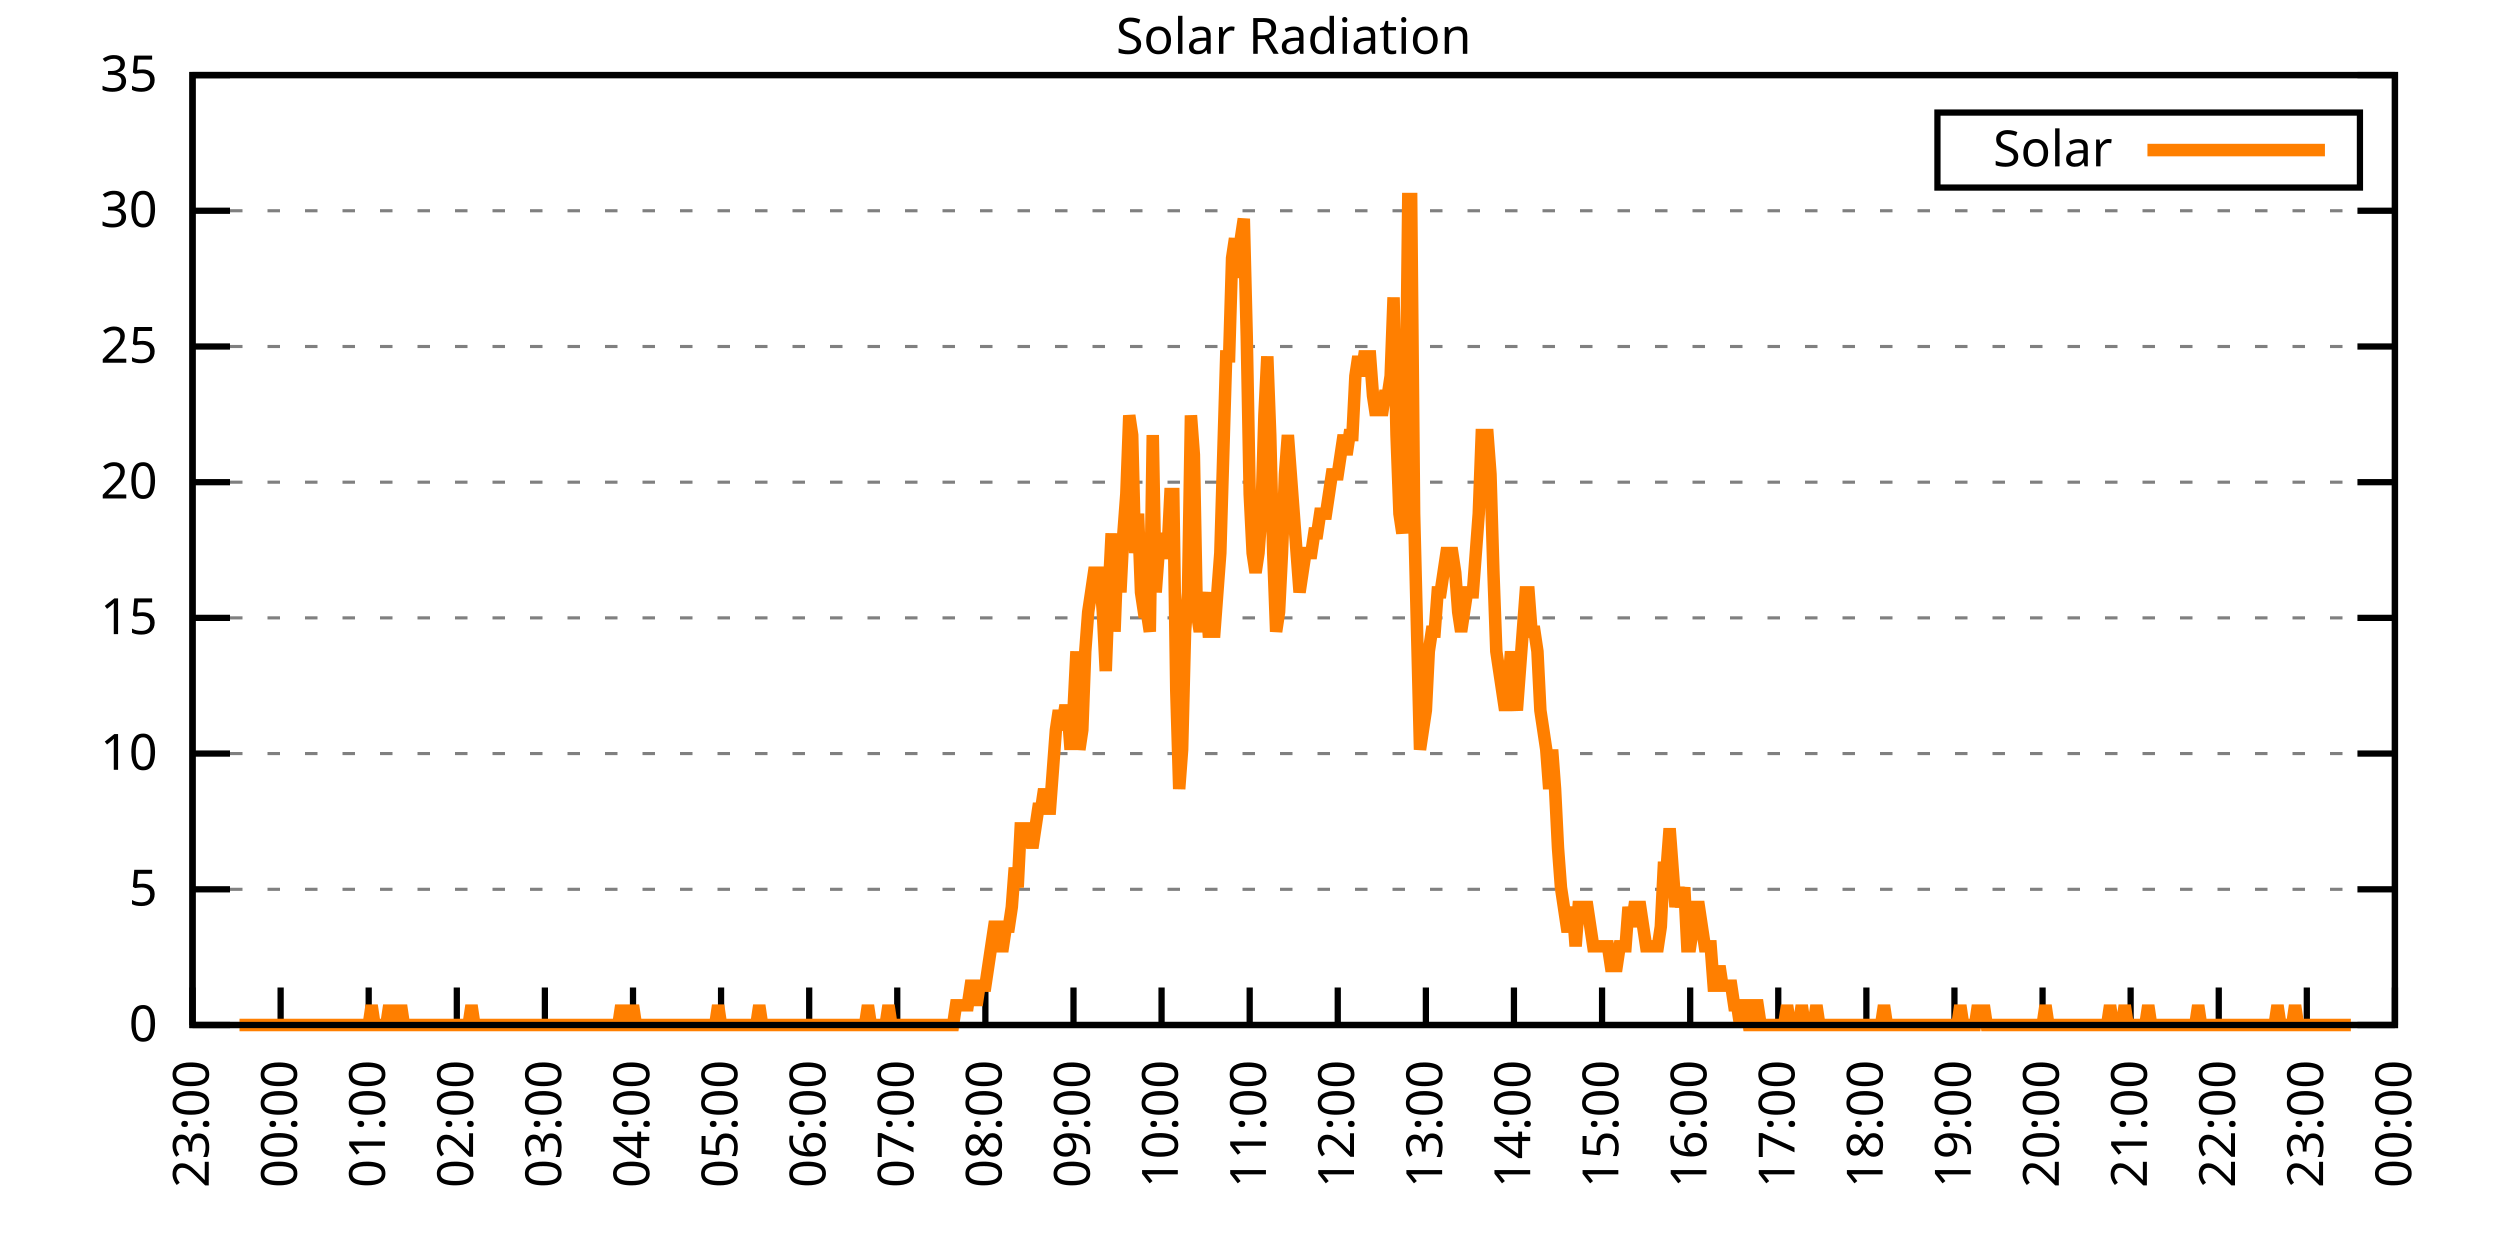
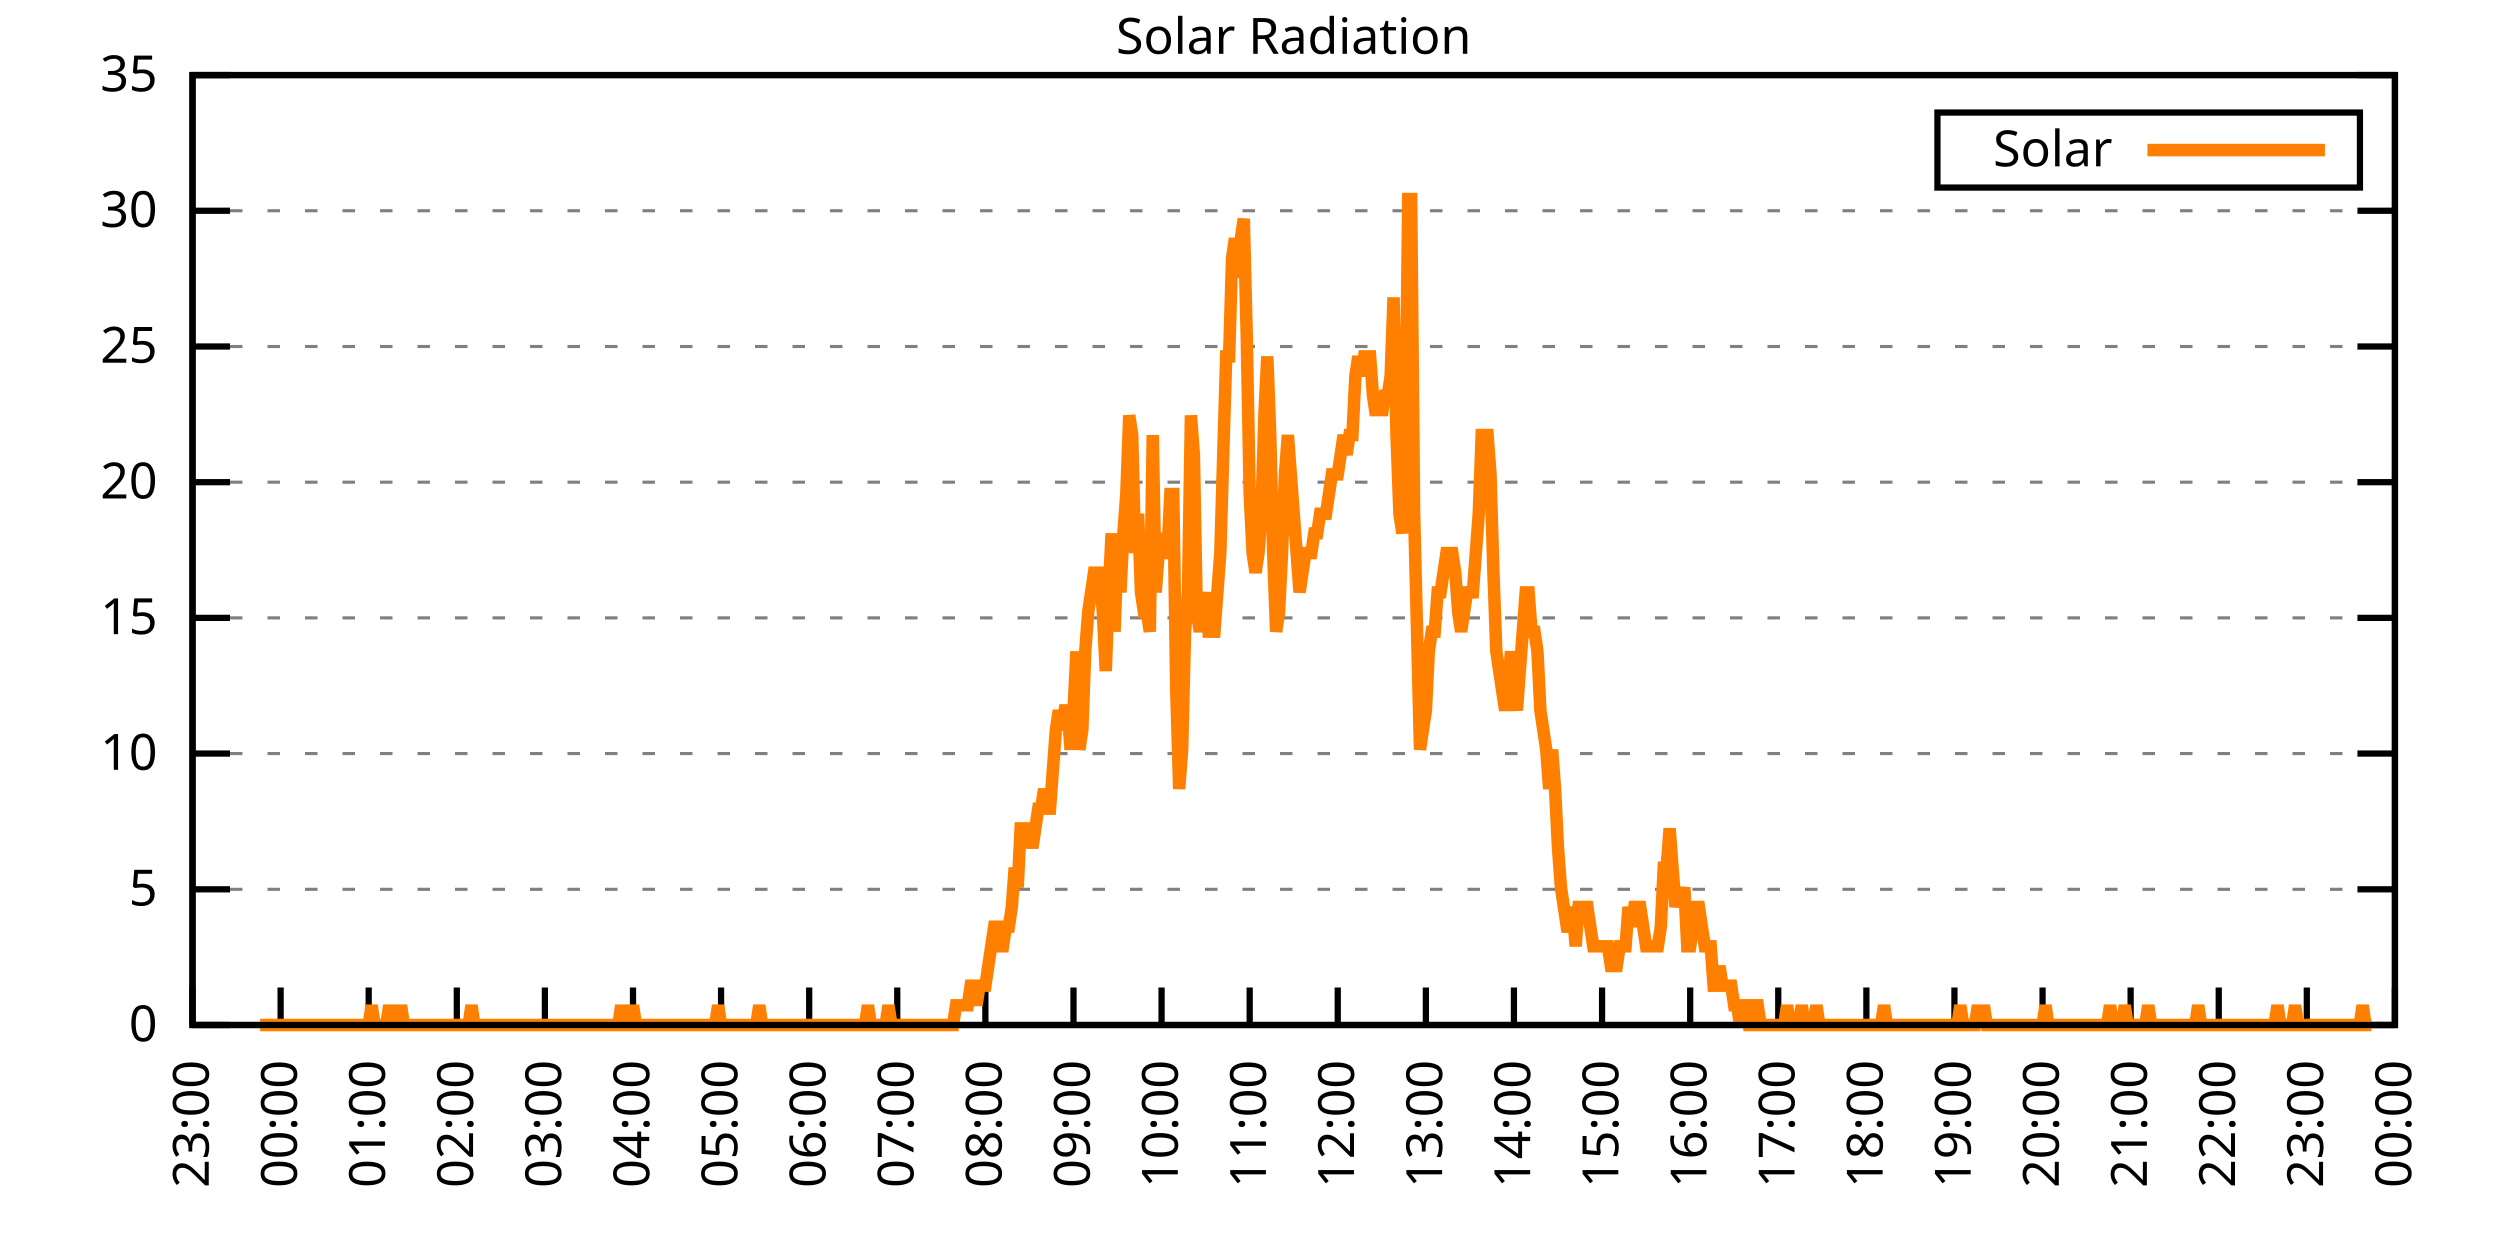
<svg xmlns="http://www.w3.org/2000/svg" xmlns:xlink="http://www.w3.org/1999/xlink" width="400" height="200" viewBox="0 0 400 200">
  <g id="gnuplot_canvas">
    <rect x="0" y="0" width="400" height="200" fill="none" />
    <defs>
      <circle id="gpDot" r="0.5" stroke-width="0.5" stroke="currentColor" />
      <path id="gpPt0" stroke-width="0.333" stroke="currentColor" d="M-1,0 h2 M0,-1 v2" />
      <path id="gpPt1" stroke-width="0.333" stroke="currentColor" d="M-1,-1 L1,1 M1,-1 L-1,1" />
      <path id="gpPt2" stroke-width="0.333" stroke="currentColor" d="M-1,0 L1,0 M0,-1 L0,1 M-1,-1 L1,1 M-1,1 L1,-1" />
      <rect id="gpPt3" stroke-width="0.333" stroke="currentColor" x="-1" y="-1" width="2" height="2" />
      <rect id="gpPt4" stroke-width="0.333" stroke="currentColor" fill="currentColor" x="-1" y="-1" width="2" height="2" />
      <circle id="gpPt5" stroke-width="0.333" stroke="currentColor" cx="0" cy="0" r="1" />
      <use xlink:href="#gpPt5" id="gpPt6" fill="currentColor" stroke="none" />
      <path id="gpPt7" stroke-width="0.333" stroke="currentColor" d="M0,-1.33 L-1.33,0.67 L1.33,0.67 z" />
      <use xlink:href="#gpPt7" id="gpPt8" fill="currentColor" stroke="none" />
      <use xlink:href="#gpPt7" id="gpPt9" stroke="currentColor" transform="rotate(180)" />
      <use xlink:href="#gpPt9" id="gpPt10" fill="currentColor" stroke="none" />
      <use xlink:href="#gpPt3" id="gpPt11" stroke="currentColor" transform="rotate(45)" />
      <use xlink:href="#gpPt11" id="gpPt12" fill="currentColor" stroke="none" />
      <path id="gpPt13" stroke-width="0.333" stroke="currentColor" d="M0,1.330 L1.265,0.411 L0.782,-1.067 L-0.782,-1.076 L-1.265,0.411 z" />
      <use xlink:href="#gpPt13" id="gpPt14" fill="currentColor" stroke="none" />
      <filter id="textbox" filterUnits="objectBoundingBox" x="0" y="0" height="1" width="1">
        <feFlood flood-color="white" flood-opacity="1" result="bgnd" />
        <feComposite in="SourceGraphic" in2="bgnd" operator="atop" />
      </filter>
      <filter id="greybox" filterUnits="objectBoundingBox" x="0" y="0" height="1" width="1">
        <feFlood flood-color="lightgrey" flood-opacity="1" result="grey" />
        <feComposite in="SourceGraphic" in2="grey" operator="atop" />
      </filter>
    </defs>
    <g fill="none" color="white" stroke="currentColor" stroke-width="1.00" stroke-linecap="butt" stroke-linejoin="miter">
</g>
    <g fill="none" color="black" stroke="currentColor" stroke-width="1.00" stroke-linecap="butt" stroke-linejoin="miter">
      <g stroke="none" shape-rendering="crispEdges">
        <polygon fill="rgb(255, 255, 255)" points="30.80,164.00 383.18,164.00 383.18,12.02 30.80,12.02 " />
      </g>
    </g>
    <g fill="none" color="black" stroke="currentColor" stroke-width="1.00" stroke-linecap="butt" stroke-linejoin="miter">
</g>
    <g fill="none" color="black" stroke="black" stroke-width="0.50" stroke-linecap="butt" stroke-linejoin="miter">
</g>
    <g fill="none" color="gray" stroke="currentColor" stroke-width="0.50" stroke-linecap="butt" stroke-linejoin="miter">
      <path stroke="gray" stroke-dasharray="2,4" class="gridline" d="M30.80,164.00 L383.19,164.00  " />
    </g>
    <g fill="none" color="gray" stroke="gray" stroke-width="1.00" stroke-linecap="butt" stroke-linejoin="miter">
</g>
    <g fill="none" color="black" stroke="currentColor" stroke-width="1.00" stroke-linecap="butt" stroke-linejoin="miter">
      <path stroke="black" d="M30.80,164.00 L36.80,164.00 M383.19,164.00 L377.19,164.00  " />
      <g transform="translate(25.20,166.60)" stroke="none" fill="black" font-family="Sans" font-size="8.00" text-anchor="end">
        <text>
          <tspan font-family="Sans"> 0</tspan>
        </text>
      </g>
    </g>
    <g fill="none" color="black" stroke="currentColor" stroke-width="1.00" stroke-linecap="butt" stroke-linejoin="miter">
</g>
    <g fill="none" color="black" stroke="black" stroke-width="0.50" stroke-linecap="butt" stroke-linejoin="miter">
</g>
    <g fill="none" color="gray" stroke="currentColor" stroke-width="0.50" stroke-linecap="butt" stroke-linejoin="miter">
      <path stroke="gray" stroke-dasharray="2,4" class="gridline" d="M30.80,142.29 L383.19,142.29  " />
    </g>
    <g fill="none" color="gray" stroke="gray" stroke-width="1.00" stroke-linecap="butt" stroke-linejoin="miter">
</g>
    <g fill="none" color="black" stroke="currentColor" stroke-width="1.00" stroke-linecap="butt" stroke-linejoin="miter">
      <path stroke="black" d="M30.80,142.29 L36.80,142.29 M383.19,142.29 L377.19,142.29  " />
      <g transform="translate(25.20,144.89)" stroke="none" fill="black" font-family="Sans" font-size="8.00" text-anchor="end">
        <text>
          <tspan font-family="Sans"> 5</tspan>
        </text>
      </g>
    </g>
    <g fill="none" color="black" stroke="currentColor" stroke-width="1.00" stroke-linecap="butt" stroke-linejoin="miter">
</g>
    <g fill="none" color="black" stroke="black" stroke-width="0.50" stroke-linecap="butt" stroke-linejoin="miter">
</g>
    <g fill="none" color="gray" stroke="currentColor" stroke-width="0.50" stroke-linecap="butt" stroke-linejoin="miter">
      <path stroke="gray" stroke-dasharray="2,4" class="gridline" d="M30.80,120.57 L383.19,120.57  " />
    </g>
    <g fill="none" color="gray" stroke="gray" stroke-width="1.00" stroke-linecap="butt" stroke-linejoin="miter">
</g>
    <g fill="none" color="black" stroke="currentColor" stroke-width="1.00" stroke-linecap="butt" stroke-linejoin="miter">
      <path stroke="black" d="M30.80,120.57 L36.80,120.57 M383.19,120.57 L377.19,120.57  " />
      <g transform="translate(25.20,123.17)" stroke="none" fill="black" font-family="Sans" font-size="8.00" text-anchor="end">
        <text>
          <tspan font-family="Sans"> 10</tspan>
        </text>
      </g>
    </g>
    <g fill="none" color="black" stroke="currentColor" stroke-width="1.00" stroke-linecap="butt" stroke-linejoin="miter">
</g>
    <g fill="none" color="black" stroke="black" stroke-width="0.50" stroke-linecap="butt" stroke-linejoin="miter">
</g>
    <g fill="none" color="gray" stroke="currentColor" stroke-width="0.50" stroke-linecap="butt" stroke-linejoin="miter">
      <path stroke="gray" stroke-dasharray="2,4" class="gridline" d="M30.80,98.86 L383.19,98.86  " />
    </g>
    <g fill="none" color="gray" stroke="gray" stroke-width="1.00" stroke-linecap="butt" stroke-linejoin="miter">
</g>
    <g fill="none" color="black" stroke="currentColor" stroke-width="1.00" stroke-linecap="butt" stroke-linejoin="miter">
      <path stroke="black" d="M30.80,98.86 L36.80,98.86 M383.19,98.86 L377.19,98.86  " />
      <g transform="translate(25.20,101.46)" stroke="none" fill="black" font-family="Sans" font-size="8.00" text-anchor="end">
        <text>
          <tspan font-family="Sans"> 15</tspan>
        </text>
      </g>
    </g>
    <g fill="none" color="black" stroke="currentColor" stroke-width="1.00" stroke-linecap="butt" stroke-linejoin="miter">
</g>
    <g fill="none" color="black" stroke="black" stroke-width="0.50" stroke-linecap="butt" stroke-linejoin="miter">
</g>
    <g fill="none" color="gray" stroke="currentColor" stroke-width="0.50" stroke-linecap="butt" stroke-linejoin="miter">
      <path stroke="gray" stroke-dasharray="2,4" class="gridline" d="M30.80,77.15 L383.19,77.15  " />
    </g>
    <g fill="none" color="gray" stroke="gray" stroke-width="1.00" stroke-linecap="butt" stroke-linejoin="miter">
</g>
    <g fill="none" color="black" stroke="currentColor" stroke-width="1.00" stroke-linecap="butt" stroke-linejoin="miter">
      <path stroke="black" d="M30.80,77.15 L36.80,77.15 M383.19,77.15 L377.19,77.15  " />
      <g transform="translate(25.20,79.75)" stroke="none" fill="black" font-family="Sans" font-size="8.00" text-anchor="end">
        <text>
          <tspan font-family="Sans"> 20</tspan>
        </text>
      </g>
    </g>
    <g fill="none" color="black" stroke="currentColor" stroke-width="1.00" stroke-linecap="butt" stroke-linejoin="miter">
</g>
    <g fill="none" color="black" stroke="black" stroke-width="0.50" stroke-linecap="butt" stroke-linejoin="miter">
</g>
    <g fill="none" color="gray" stroke="currentColor" stroke-width="0.50" stroke-linecap="butt" stroke-linejoin="miter">
      <path stroke="gray" stroke-dasharray="2,4" class="gridline" d="M30.80,55.44 L383.19,55.44  " />
    </g>
    <g fill="none" color="gray" stroke="gray" stroke-width="1.00" stroke-linecap="butt" stroke-linejoin="miter">
</g>
    <g fill="none" color="black" stroke="currentColor" stroke-width="1.00" stroke-linecap="butt" stroke-linejoin="miter">
      <path stroke="black" d="M30.80,55.44 L36.80,55.44 M383.19,55.44 L377.19,55.44  " />
      <g transform="translate(25.20,58.04)" stroke="none" fill="black" font-family="Sans" font-size="8.00" text-anchor="end">
        <text>
          <tspan font-family="Sans"> 25</tspan>
        </text>
      </g>
    </g>
    <g fill="none" color="black" stroke="currentColor" stroke-width="1.00" stroke-linecap="butt" stroke-linejoin="miter">
</g>
    <g fill="none" color="black" stroke="black" stroke-width="0.50" stroke-linecap="butt" stroke-linejoin="miter">
</g>
    <g fill="none" color="gray" stroke="currentColor" stroke-width="0.50" stroke-linecap="butt" stroke-linejoin="miter">
      <path stroke="gray" stroke-dasharray="2,4" class="gridline" d="M30.80,33.72 L383.19,33.72  " />
    </g>
    <g fill="none" color="gray" stroke="gray" stroke-width="1.00" stroke-linecap="butt" stroke-linejoin="miter">
</g>
    <g fill="none" color="black" stroke="currentColor" stroke-width="1.00" stroke-linecap="butt" stroke-linejoin="miter">
      <path stroke="black" d="M30.80,33.72 L36.80,33.72 M383.19,33.72 L377.19,33.72  " />
      <g transform="translate(25.20,36.32)" stroke="none" fill="black" font-family="Sans" font-size="8.00" text-anchor="end">
        <text>
          <tspan font-family="Sans"> 30</tspan>
        </text>
      </g>
    </g>
    <g fill="none" color="black" stroke="currentColor" stroke-width="1.00" stroke-linecap="butt" stroke-linejoin="miter">
</g>
    <g fill="none" color="black" stroke="black" stroke-width="0.50" stroke-linecap="butt" stroke-linejoin="miter">
</g>
    <g fill="none" color="gray" stroke="currentColor" stroke-width="0.50" stroke-linecap="butt" stroke-linejoin="miter">
      <path stroke="gray" stroke-dasharray="2,4" class="gridline" d="M30.80,12.01 L383.19,12.01  " />
    </g>
    <g fill="none" color="gray" stroke="gray" stroke-width="1.00" stroke-linecap="butt" stroke-linejoin="miter">
</g>
    <g fill="none" color="black" stroke="currentColor" stroke-width="1.00" stroke-linecap="butt" stroke-linejoin="miter">
      <path stroke="black" d="M30.80,12.01 L36.80,12.01 M383.19,12.01 L377.19,12.01  " />
      <g transform="translate(25.20,14.61)" stroke="none" fill="black" font-family="Sans" font-size="8.00" text-anchor="end">
        <text>
          <tspan font-family="Sans"> 35</tspan>
        </text>
      </g>
    </g>
    <g fill="none" color="black" stroke="currentColor" stroke-width="1.00" stroke-linecap="butt" stroke-linejoin="miter">
      <path stroke="black" d="M30.80,164.00 L30.80,158.00  " />
      <g transform="translate(33.40,169.60) rotate(270.00)" stroke="none" fill="black" font-family="Sans" font-size="8.00" text-anchor="end">
        <text>
          <tspan font-family="Sans">23:00</tspan>
        </text>
      </g>
    </g>
    <g fill="none" color="black" stroke="currentColor" stroke-width="1.00" stroke-linecap="butt" stroke-linejoin="miter">
      <path stroke="black" d="M44.90,164.00 L44.90,158.00  " />
      <g transform="translate(47.50,169.60) rotate(270.00)" stroke="none" fill="black" font-family="Sans" font-size="8.00" text-anchor="end">
        <text>
          <tspan font-family="Sans">00:00</tspan>
        </text>
      </g>
    </g>
    <g fill="none" color="black" stroke="currentColor" stroke-width="1.00" stroke-linecap="butt" stroke-linejoin="miter">
      <path stroke="black" d="M58.99,164.00 L58.99,158.00  " />
      <g transform="translate(61.59,169.60) rotate(270.00)" stroke="none" fill="black" font-family="Sans" font-size="8.00" text-anchor="end">
        <text>
          <tspan font-family="Sans">01:00</tspan>
        </text>
      </g>
    </g>
    <g fill="none" color="black" stroke="currentColor" stroke-width="1.00" stroke-linecap="butt" stroke-linejoin="miter">
      <path stroke="black" d="M73.09,164.00 L73.09,158.00  " />
      <g transform="translate(75.69,169.60) rotate(270.00)" stroke="none" fill="black" font-family="Sans" font-size="8.00" text-anchor="end">
        <text>
          <tspan font-family="Sans">02:00</tspan>
        </text>
      </g>
    </g>
    <g fill="none" color="black" stroke="currentColor" stroke-width="1.00" stroke-linecap="butt" stroke-linejoin="miter">
      <path stroke="black" d="M87.18,164.00 L87.18,158.00  " />
      <g transform="translate(89.78,169.60) rotate(270.00)" stroke="none" fill="black" font-family="Sans" font-size="8.00" text-anchor="end">
        <text>
          <tspan font-family="Sans">03:00</tspan>
        </text>
      </g>
    </g>
    <g fill="none" color="black" stroke="currentColor" stroke-width="1.00" stroke-linecap="butt" stroke-linejoin="miter">
      <path stroke="black" d="M101.28,164.00 L101.28,158.00  " />
      <g transform="translate(103.88,169.60) rotate(270.00)" stroke="none" fill="black" font-family="Sans" font-size="8.00" text-anchor="end">
        <text>
          <tspan font-family="Sans">04:00</tspan>
        </text>
      </g>
    </g>
    <g fill="none" color="black" stroke="currentColor" stroke-width="1.00" stroke-linecap="butt" stroke-linejoin="miter">
      <path stroke="black" d="M115.37,164.00 L115.37,158.00  " />
      <g transform="translate(117.97,169.60) rotate(270.00)" stroke="none" fill="black" font-family="Sans" font-size="8.00" text-anchor="end">
        <text>
          <tspan font-family="Sans">05:00</tspan>
        </text>
      </g>
    </g>
    <g fill="none" color="black" stroke="currentColor" stroke-width="1.00" stroke-linecap="butt" stroke-linejoin="miter">
      <path stroke="black" d="M129.47,164.00 L129.47,158.00  " />
      <g transform="translate(132.07,169.60) rotate(270.00)" stroke="none" fill="black" font-family="Sans" font-size="8.00" text-anchor="end">
        <text>
          <tspan font-family="Sans">06:00</tspan>
        </text>
      </g>
    </g>
    <g fill="none" color="black" stroke="currentColor" stroke-width="1.00" stroke-linecap="butt" stroke-linejoin="miter">
      <path stroke="black" d="M143.56,164.00 L143.56,158.00  " />
      <g transform="translate(146.16,169.60) rotate(270.00)" stroke="none" fill="black" font-family="Sans" font-size="8.00" text-anchor="end">
        <text>
          <tspan font-family="Sans">07:00</tspan>
        </text>
      </g>
    </g>
    <g fill="none" color="black" stroke="currentColor" stroke-width="1.00" stroke-linecap="butt" stroke-linejoin="miter">
      <path stroke="black" d="M157.66,164.00 L157.66,158.00  " />
      <g transform="translate(160.26,169.60) rotate(270.00)" stroke="none" fill="black" font-family="Sans" font-size="8.00" text-anchor="end">
        <text>
          <tspan font-family="Sans">08:00</tspan>
        </text>
      </g>
    </g>
    <g fill="none" color="black" stroke="currentColor" stroke-width="1.00" stroke-linecap="butt" stroke-linejoin="miter">
      <path stroke="black" d="M171.76,164.00 L171.76,158.00  " />
      <g transform="translate(174.36,169.60) rotate(270.00)" stroke="none" fill="black" font-family="Sans" font-size="8.00" text-anchor="end">
        <text>
          <tspan font-family="Sans">09:00</tspan>
        </text>
      </g>
    </g>
    <g fill="none" color="black" stroke="currentColor" stroke-width="1.00" stroke-linecap="butt" stroke-linejoin="miter">
      <path stroke="black" d="M185.85,164.00 L185.85,158.00  " />
      <g transform="translate(188.45,169.60) rotate(270.00)" stroke="none" fill="black" font-family="Sans" font-size="8.00" text-anchor="end">
        <text>
          <tspan font-family="Sans">10:00</tspan>
        </text>
      </g>
    </g>
    <g fill="none" color="black" stroke="currentColor" stroke-width="1.00" stroke-linecap="butt" stroke-linejoin="miter">
      <path stroke="black" d="M199.95,164.00 L199.95,158.00  " />
      <g transform="translate(202.55,169.60) rotate(270.00)" stroke="none" fill="black" font-family="Sans" font-size="8.00" text-anchor="end">
        <text>
          <tspan font-family="Sans">11:00</tspan>
        </text>
      </g>
    </g>
    <g fill="none" color="black" stroke="currentColor" stroke-width="1.00" stroke-linecap="butt" stroke-linejoin="miter">
      <path stroke="black" d="M214.04,164.00 L214.04,158.00  " />
      <g transform="translate(216.64,169.60) rotate(270.00)" stroke="none" fill="black" font-family="Sans" font-size="8.00" text-anchor="end">
        <text>
          <tspan font-family="Sans">12:00</tspan>
        </text>
      </g>
    </g>
    <g fill="none" color="black" stroke="currentColor" stroke-width="1.00" stroke-linecap="butt" stroke-linejoin="miter">
      <path stroke="black" d="M228.14,164.00 L228.14,158.00  " />
      <g transform="translate(230.74,169.60) rotate(270.00)" stroke="none" fill="black" font-family="Sans" font-size="8.00" text-anchor="end">
        <text>
          <tspan font-family="Sans">13:00</tspan>
        </text>
      </g>
    </g>
    <g fill="none" color="black" stroke="currentColor" stroke-width="1.00" stroke-linecap="butt" stroke-linejoin="miter">
      <path stroke="black" d="M242.23,164.00 L242.23,158.00  " />
      <g transform="translate(244.83,169.60) rotate(270.00)" stroke="none" fill="black" font-family="Sans" font-size="8.00" text-anchor="end">
        <text>
          <tspan font-family="Sans">14:00</tspan>
        </text>
      </g>
    </g>
    <g fill="none" color="black" stroke="currentColor" stroke-width="1.00" stroke-linecap="butt" stroke-linejoin="miter">
      <path stroke="black" d="M256.33,164.00 L256.33,158.00  " />
      <g transform="translate(258.93,169.60) rotate(270.00)" stroke="none" fill="black" font-family="Sans" font-size="8.00" text-anchor="end">
        <text>
          <tspan font-family="Sans">15:00</tspan>
        </text>
      </g>
    </g>
    <g fill="none" color="black" stroke="currentColor" stroke-width="1.00" stroke-linecap="butt" stroke-linejoin="miter">
      <path stroke="black" d="M270.43,164.00 L270.43,158.00  " />
      <g transform="translate(273.03,169.60) rotate(270.00)" stroke="none" fill="black" font-family="Sans" font-size="8.00" text-anchor="end">
        <text>
          <tspan font-family="Sans">16:00</tspan>
        </text>
      </g>
    </g>
    <g fill="none" color="black" stroke="currentColor" stroke-width="1.00" stroke-linecap="butt" stroke-linejoin="miter">
      <path stroke="black" d="M284.52,164.00 L284.52,158.00  " />
      <g transform="translate(287.12,169.60) rotate(270.00)" stroke="none" fill="black" font-family="Sans" font-size="8.00" text-anchor="end">
        <text>
          <tspan font-family="Sans">17:00</tspan>
        </text>
      </g>
    </g>
    <g fill="none" color="black" stroke="currentColor" stroke-width="1.00" stroke-linecap="butt" stroke-linejoin="miter">
      <path stroke="black" d="M298.62,164.00 L298.62,158.00  " />
      <g transform="translate(301.22,169.60) rotate(270.00)" stroke="none" fill="black" font-family="Sans" font-size="8.00" text-anchor="end">
        <text>
          <tspan font-family="Sans">18:00</tspan>
        </text>
      </g>
    </g>
    <g fill="none" color="black" stroke="currentColor" stroke-width="1.00" stroke-linecap="butt" stroke-linejoin="miter">
      <path stroke="black" d="M312.71,164.00 L312.71,158.00  " />
      <g transform="translate(315.31,169.60) rotate(270.00)" stroke="none" fill="black" font-family="Sans" font-size="8.00" text-anchor="end">
        <text>
          <tspan font-family="Sans">19:00</tspan>
        </text>
      </g>
    </g>
    <g fill="none" color="black" stroke="currentColor" stroke-width="1.00" stroke-linecap="butt" stroke-linejoin="miter">
      <path stroke="black" d="M326.81,164.00 L326.81,158.00  " />
      <g transform="translate(329.41,169.60) rotate(270.00)" stroke="none" fill="black" font-family="Sans" font-size="8.00" text-anchor="end">
        <text>
          <tspan font-family="Sans">20:00</tspan>
        </text>
      </g>
    </g>
    <g fill="none" color="black" stroke="currentColor" stroke-width="1.00" stroke-linecap="butt" stroke-linejoin="miter">
      <path stroke="black" d="M340.90,164.00 L340.90,158.00  " />
      <g transform="translate(343.50,169.60) rotate(270.00)" stroke="none" fill="black" font-family="Sans" font-size="8.00" text-anchor="end">
        <text>
          <tspan font-family="Sans">21:00</tspan>
        </text>
      </g>
    </g>
    <g fill="none" color="black" stroke="currentColor" stroke-width="1.00" stroke-linecap="butt" stroke-linejoin="miter">
      <path stroke="black" d="M355.00,164.00 L355.00,158.00  " />
      <g transform="translate(357.60,169.60) rotate(270.00)" stroke="none" fill="black" font-family="Sans" font-size="8.00" text-anchor="end">
        <text>
          <tspan font-family="Sans">22:00</tspan>
        </text>
      </g>
    </g>
    <g fill="none" color="black" stroke="currentColor" stroke-width="1.00" stroke-linecap="butt" stroke-linejoin="miter">
      <path stroke="black" d="M369.09,164.00 L369.09,158.00  " />
      <g transform="translate(371.69,169.60) rotate(270.00)" stroke="none" fill="black" font-family="Sans" font-size="8.00" text-anchor="end">
        <text>
          <tspan font-family="Sans">23:00</tspan>
        </text>
      </g>
    </g>
    <g fill="none" color="black" stroke="currentColor" stroke-width="1.00" stroke-linecap="butt" stroke-linejoin="miter">
      <path stroke="black" d="M383.19,164.00 L383.19,158.00  " />
      <g transform="translate(385.79,169.60) rotate(270.00)" stroke="none" fill="black" font-family="Sans" font-size="8.00" text-anchor="end">
        <text>
          <tspan font-family="Sans">00:00</tspan>
        </text>
      </g>
    </g>
    <g fill="none" color="black" stroke="currentColor" stroke-width="1.00" stroke-linecap="butt" stroke-linejoin="miter">
</g>
    <g fill="none" color="black" stroke="currentColor" stroke-width="1.00" stroke-linecap="butt" stroke-linejoin="miter">
      <path stroke="black" d="M30.80,12.01 L30.80,164.00 L383.19,164.00 L383.19,12.01 L30.80,12.01 Z  " />
    </g>
    <g fill="none" color="black" stroke="currentColor" stroke-width="1.00" stroke-linecap="butt" stroke-linejoin="miter">
</g>
    <g fill="none" color="black" stroke="currentColor" stroke-width="1.00" stroke-linecap="butt" stroke-linejoin="miter">
      <path stroke="black" d="M309.99,30.01 L309.99,18.01 L377.59,18.01 L377.59,30.01 L309.99,30.01 Z  " />
    </g>
    <g id="Solar_Radiation_plot_1">
      <g fill="none" color="white" stroke="black" stroke-width="2.00" stroke-linecap="butt" stroke-linejoin="miter">
</g>
      <g fill="none" color="black" stroke="currentColor" stroke-width="2.00" stroke-linecap="butt" stroke-linejoin="miter">
        <g transform="translate(337.99,26.61)" stroke="none" fill="black" font-family="Sans" font-size="8.00" text-anchor="end">
          <text>
            <tspan font-family="Sans">Solar</tspan>
          </text>
        </g>
      </g>
      <g fill="none" color="black" stroke="currentColor" stroke-width="2.00" stroke-linecap="butt" stroke-linejoin="miter">
-         <path stroke="rgb(255, 127,   0)" d="M343.59,24.01 L371.99,24.01 M38.32,164.00 L38.79,164.00 L39.26,164.00 L39.73,164.00 L40.20,164.00 L40.67,164.00   L41.14,164.00 L41.61,164.00 L42.08,164.00 L42.55,164.00 L43.02,164.00 L43.49,164.00 L43.96,164.00 L44.43,164.00   L44.90,164.00 L45.37,164.00 L45.84,164.00 L46.31,164.00 L46.78,164.00 L47.24,164.00 L47.71,164.00 L48.18,164.00   L48.65,164.00 L49.12,164.00 L49.59,164.00 L50.06,164.00 L50.53,164.00 L51.00,164.00 L51.47,164.00 L51.94,164.00   L52.41,164.00 L52.88,164.00 L53.35,164.00 L53.82,164.00 L54.29,164.00 L54.76,164.00 L55.23,164.00 L55.70,164.00   L56.17,164.00 L56.64,164.00 L57.11,164.00 L57.58,164.00 L58.05,164.00 L58.52,164.00 L58.99,164.00 L59.46,160.85   L59.93,164.00 L60.40,164.00 L60.87,164.00 L61.34,164.00 L61.81,164.00 L62.28,160.85 L62.75,164.00 L63.22,164.00   L63.69,164.00 L64.16,160.85 L64.63,164.00 L65.10,164.00 L65.57,164.00 L66.04,164.00 L66.51,164.00 L66.98,164.00   L67.45,164.00 L67.92,164.00 L68.39,164.00 L68.86,164.00 L69.33,164.00 L69.80,164.00 L70.27,164.00 L70.74,164.00   L71.21,164.00 L71.68,164.00 L72.15,164.00 L72.62,164.00 L73.09,164.00 L73.56,164.00 L74.03,164.00 L74.50,164.00   L74.97,164.00 L75.44,160.85 L75.91,164.00 L76.38,164.00 L76.85,164.00 L77.32,164.00 L77.79,164.00 L78.26,164.00   L78.73,164.00 L79.19,164.00 L79.66,164.00 L80.13,164.00 L80.60,164.00 L81.07,164.00 L81.54,164.00 L82.01,164.00   L82.48,164.00 L82.95,164.00 L83.42,164.00 L83.89,164.00 L84.36,164.00 L84.83,164.00 L85.30,164.00 L85.77,164.00   L86.24,164.00 L86.71,164.00 L87.18,164.00 L87.65,164.00 L88.12,164.00 L88.59,164.00 L89.06,164.00 L89.53,164.00   L90.00,164.00 L90.47,164.00 L90.94,164.00 L91.41,164.00 L91.88,164.00 L92.35,164.00 L92.82,164.00 L93.29,164.00   L93.76,164.00 L94.23,164.00 L94.70,164.00 L95.17,164.00 L95.64,164.00 L96.11,164.00 L96.58,164.00 L97.05,164.00   L97.52,164.00 L97.99,164.00 L98.46,164.00 L98.93,164.00 L99.40,160.85 L99.87,164.00 L100.34,164.00 L100.81,164.00   L101.28,160.85 L101.75,164.00 L102.22,164.00 L102.69,164.00 L103.16,164.00 L103.63,164.00 L104.10,164.00 L104.57,164.00   L105.04,164.00 L105.51,164.00 L105.98,164.00 L106.45,164.00 L106.92,164.00 L107.39,164.00 L107.86,164.00 L108.33,164.00   L108.80,164.00 L109.27,164.00 L109.74,164.00 L110.21,164.00 L110.68,164.00 L111.14,164.00 L111.61,164.00 L112.08,164.00   L112.55,164.00 L113.02,164.00 L113.49,164.00 L113.96,164.00 L114.43,164.00 L114.90,160.85 L115.37,164.00 L115.84,164.00   L116.31,164.00 L116.78,164.00 L117.25,164.00 L117.72,164.00 L118.19,164.00 L118.66,164.00 L119.13,164.00 L119.60,164.00   L120.07,164.00 L120.54,164.00 L121.01,164.00 L121.48,160.85 L121.95,164.00 L122.42,164.00 L122.89,164.00 L123.36,164.00   L123.83,164.00 L124.30,164.00 L124.77,164.00 L125.24,164.00 L125.71,164.00 L126.18,164.00 L126.65,164.00 L127.12,164.00   L127.59,164.00 L128.06,164.00 L128.53,164.00 L129.00,164.00 L129.47,164.00 L129.94,164.00 L130.41,164.00 L130.88,164.00   L131.35,164.00 L131.82,164.00 L132.29,164.00 L132.76,164.00 L133.23,164.00 L133.70,164.00 L134.17,164.00 L134.64,164.00   L135.11,164.00 L135.58,164.00 L136.05,164.00 L136.52,164.00 L136.99,164.00 L137.46,164.00 L137.93,164.00 L138.40,164.00   L138.87,160.85 L139.34,164.00 L139.81,164.00 L140.28,164.00 L140.75,164.00 L141.22,164.00 L141.69,164.00 L142.16,160.85   L142.63,164.00 L143.09,164.00 L143.56,164.00 L144.03,164.00 L144.50,164.00 L144.97,164.00 L145.44,164.00 L145.91,164.00   L146.38,164.00 L146.85,164.00 L147.32,164.00 L147.79,164.00 L148.26,164.00 L148.73,164.00 L149.20,164.00 L149.67,164.00   L150.14,164.00 L150.61,164.00 L151.08,164.00 L151.55,164.00 L152.02,164.00 L152.49,164.00 L152.96,160.85 L153.43,160.85   L153.90,160.85 L154.37,160.85 L154.84,160.85 L155.31,157.71 L155.78,157.71 L156.25,160.85 L156.72,157.71 L157.19,157.71   L157.66,157.71 L158.13,154.56 L158.60,151.41 L159.07,148.27 L159.54,148.27 L160.01,151.41 L160.48,151.41 L160.95,148.27   L161.42,148.27 L161.89,145.12 L162.36,138.83 L162.83,141.98 L163.30,132.54 L163.77,132.54 L164.24,132.54 L164.71,132.54   L165.18,135.68 L165.65,132.54 L166.12,129.39 L166.59,129.39 L167.06,126.24 L167.53,129.39 L168.00,129.39 L168.47,123.10   L168.94,116.80 L169.41,113.66 L169.88,116.80 L170.35,113.66 L170.82,113.66 L171.29,119.95 L171.76,113.66 L172.23,104.22   L172.70,119.95 L173.17,116.80 L173.64,104.22 L174.11,97.93 L174.58,94.78 L175.04,91.63 L175.51,91.63 L175.98,91.63   L176.45,97.93 L176.92,107.37 L177.39,94.78 L177.86,85.34 L178.33,101.07 L178.80,88.49 L179.27,94.78 L179.74,85.34   L180.21,79.05 L180.68,66.46 L181.15,69.61 L181.62,88.49 L182.09,82.19 L182.56,94.78 L183.03,97.93 L183.50,97.93   L183.97,101.07 L184.44,69.61 L184.91,94.78 L185.38,88.49 L185.85,85.34 L186.32,88.49 L186.79,88.49 L187.26,79.05   L187.73,79.05 L188.20,110.51 L188.67,126.24 L189.14,119.95 L189.61,101.07 L190.08,94.78 L190.55,66.46 L191.02,72.76   L191.49,97.93 L191.96,101.07 L192.43,97.93 L192.90,94.78 L193.37,101.07 L193.84,101.07 L194.31,101.07 L194.78,94.78   L195.25,88.49 L195.72,72.76 L196.19,57.02 L196.66,57.02 L197.13,41.29 L197.60,38.15 L198.07,44.44 L198.54,38.15   L199.01,35.00 L199.48,53.88 L199.95,79.05 L200.42,88.49 L200.89,91.63 L201.36,88.49 L201.83,82.19 L202.30,66.46   L202.77,57.02 L203.24,69.61 L203.71,88.49 L204.18,101.07 L204.65,97.93 L205.12,88.49 L205.59,75.90 L206.06,69.61   L206.53,75.90 L207.00,82.19 L207.46,88.49 L207.93,94.78 L208.40,91.63 L208.87,88.49 L209.34,88.49 L209.81,88.49   L210.28,85.34 L210.75,85.34 L211.22,82.19 L211.69,82.19 L212.16,82.19 L212.63,79.05 L213.10,75.90 L213.57,75.90   L214.04,75.90 L214.51,72.76 L214.98,69.61 L215.45,72.76 L215.92,69.61 L216.39,69.61 L216.86,60.17 L217.33,57.02   L217.80,60.17 L218.27,57.02 L218.74,57.02 L219.21,57.02 L219.68,63.32 L220.15,66.46 L220.62,63.32 L221.09,66.46   L221.56,63.32 L222.03,63.32 L222.50,60.17 L222.97,47.58 L223.44,69.61 L223.91,82.19 L224.38,85.34 L224.85,72.76   L225.32,31.85 L225.79,31.85 L226.26,82.19 L226.73,101.07 L227.20,119.95 L227.67,116.80 L228.14,113.66 L228.61,104.22   L229.08,101.07 L229.55,101.07 L230.02,94.78 L230.49,94.78 L230.96,91.63 L231.43,88.49 L231.90,88.49 L232.37,88.49   L232.84,91.63 L233.31,97.93 L233.78,101.07 L234.25,97.93 L234.72,94.78 L235.19,94.78 L235.66,94.78 L236.13,88.49   L236.60,82.19 L237.07,69.61 L237.54,69.61 L238.01,69.61 L238.48,75.90 L238.95,91.63 L239.41,104.22 L239.88,107.37   L240.35,110.51 L240.82,113.66 L241.29,110.51 L241.76,104.22 L242.23,110.51 L242.70,113.66 L243.17,107.37 L243.64,101.07   L244.11,94.78 L244.58,94.78 L245.05,101.07 L245.52,101.07 L245.99,104.22 L246.46,113.66 L246.93,116.80 L247.40,119.95   L247.87,126.24 L248.34,119.95 L248.81,126.24 L249.28,135.68 L249.75,141.98 L250.22,145.12 L250.69,148.27 L251.16,148.27   L251.63,145.12 L252.10,151.41 L252.57,145.12 L253.04,145.12 L253.51,145.12 L253.98,145.12 L254.45,148.27 L254.92,151.41   L255.39,151.41 L255.86,151.41 L256.33,151.41 L256.80,151.41 L257.27,151.41 L257.74,154.56 L258.21,154.56 L258.68,154.56   L259.15,151.41 L259.62,151.41 L260.09,151.41 L260.56,145.12 L261.03,148.27 L261.50,145.12 L261.97,145.12 L262.44,145.12   L262.91,148.27 L263.38,151.41 L263.85,151.41 L264.32,151.41 L264.79,151.41 L265.26,151.41 L265.73,148.27 L266.20,138.83   L266.67,138.83 L267.14,132.54 L267.61,138.83 L268.08,145.12 L268.55,141.98 L269.02,145.12 L269.49,141.98 L269.96,151.41   L270.43,151.41 L270.90,148.27 L271.36,145.12 L271.83,145.12 L272.30,148.27 L272.77,151.41 L273.24,151.41 L273.71,151.41   L274.18,157.71 L274.65,157.71 L275.12,154.56 L275.59,157.71 L276.06,157.71 L276.53,157.71 L277.00,157.71 L277.47,160.85   L277.94,160.85 L278.41,164.00 L278.88,160.85 L279.35,160.85 L279.82,164.00 L280.29,164.00 L280.76,160.85 L281.23,160.85   L281.70,164.00 L282.17,164.00 L282.64,164.00 L283.11,164.00 L283.58,164.00 L284.05,164.00 L284.52,164.00 L284.99,164.00   L285.46,164.00 L285.93,160.85 L286.40,164.00 L286.87,164.00 L287.34,164.00 L287.81,164.00 L288.28,160.85 L288.75,164.00   L289.22,164.00 L289.69,164.00 L290.16,164.00 L290.63,160.85 L291.10,164.00 L291.57,164.00 L292.04,164.00 L292.51,164.00   L292.98,164.00 L293.45,164.00 L293.92,164.00 L294.39,164.00 L294.86,164.00 L295.33,164.00 L295.80,164.00 L296.27,164.00   L296.74,164.00 L297.21,164.00 L297.68,164.00 L298.15,164.00 L298.62,164.00 L299.09,164.00 L299.56,164.00 L300.03,164.00   L300.50,164.00 L300.97,164.00 L301.44,160.85 L301.91,164.00 L302.38,164.00 L302.85,164.00 L303.31,164.00 L303.78,164.00   L304.25,164.00 L304.72,164.00 L305.19,164.00 L305.66,164.00 L306.13,164.00 L306.60,164.00 L307.07,164.00 L307.54,164.00   L308.01,164.00 L308.48,164.00 L308.95,164.00 L309.42,164.00 L309.89,164.00 L310.36,164.00 L310.83,164.00 L311.30,164.00   L311.77,164.00 L312.24,164.00 L312.71,164.00 L313.18,164.00 L313.65,160.85 L314.12,164.00 L314.59,164.00 L315.06,164.00   L315.53,164.00 L316.00,164.00 L316.47,160.85 L316.94,164.00 L317.41,160.85 L317.88,164.00 L318.35,164.00 L318.82,164.00   L319.29,164.00 L319.76,164.00 L320.23,164.00 L320.70,164.00 L321.17,164.00 L321.64,164.00 L322.11,164.00 L322.58,164.00   L323.05,164.00 L323.52,164.00 L323.99,164.00 L324.46,164.00 L324.93,164.00 L325.40,164.00 L325.87,164.00 L326.34,164.00   L326.81,164.00 L327.28,160.85 L327.75,164.00 L328.22,164.00 L328.69,164.00 L329.16,164.00 L329.63,164.00 L330.10,164.00   L330.57,164.00 L331.04,164.00 L331.51,164.00 L331.98,164.00 L332.45,164.00 L332.92,164.00 L333.39,164.00 L333.86,164.00   L334.33,164.00 L334.80,164.00 L335.26,164.00 L335.73,164.00 L336.20,164.00 L336.67,164.00 L337.14,164.00 L337.61,160.85   L338.08,164.00 L338.55,164.00 L339.02,164.00 L339.49,164.00 L339.96,160.85 L340.43,164.00 L340.90,164.00 L341.37,164.00   L341.84,164.00 L342.31,164.00 L342.78,164.00 L343.25,164.00 L343.72,160.85 L344.19,164.00 L344.66,164.00 L345.13,164.00   L345.60,164.00 L346.07,164.00 L346.54,164.00 L347.01,164.00 L347.48,164.00 L347.95,164.00 L348.42,164.00 L348.89,164.00   L349.36,164.00 L349.83,164.00 L350.30,164.00 L350.77,164.00 L351.24,164.00 L351.71,160.85 L352.18,164.00 L352.65,164.00   L353.12,164.00 L353.59,164.00 L354.06,164.00 L354.53,164.00 L355.00,164.00 L355.47,164.00 L355.94,164.00 L356.41,164.00   L356.88,164.00 L357.35,164.00 L357.82,164.00 L358.29,164.00 L358.76,164.00 L359.23,164.00 L359.70,164.00 L360.17,164.00   L360.64,164.00 L361.11,164.00 L361.58,164.00 L362.05,164.00 L362.52,164.00 L362.99,164.00 L363.46,164.00 L363.93,164.00   L364.40,160.85 L364.87,164.00 L365.34,164.00 L365.81,164.00 L366.28,164.00 L366.75,164.00 L367.21,160.85 L367.68,164.00   L368.15,164.00 L368.62,164.00 L369.09,164.00 L369.56,164.00 L370.03,164.00 L370.50,164.00 L370.97,164.00 L371.44,164.00   L371.91,164.00 L372.38,164.00 L372.85,164.00 L373.32,164.00 L373.79,164.00 L374.26,164.00 L374.73,164.00 L375.20,164.00   L375.67,164.00 L376.14,164.00  " />
+         <path stroke="rgb(255, 127,   0)" d="M343.59,24.01 L371.99,24.01 M41.61,164.00 L42.08,164.00 L42.55,164.00 L43.02,164.00 L43.49,164.00 L43.96,164.00   L44.43,164.00 L44.90,164.00 L45.37,164.00 L45.84,164.00 L46.31,164.00 L46.78,164.00 L47.24,164.00 L47.71,164.00   L48.18,164.00 L48.65,164.00 L49.12,164.00 L49.59,164.00 L50.06,164.00 L50.53,164.00 L51.00,164.00 L51.47,164.00   L51.94,164.00 L52.41,164.00 L52.88,164.00 L53.35,164.00 L53.82,164.00 L54.29,164.00 L54.76,164.00 L55.23,164.00   L55.70,164.00 L56.17,164.00 L56.64,164.00 L57.11,164.00 L57.58,164.00 L58.05,164.00 L58.52,164.00 L58.99,164.00   L59.46,160.85 L59.93,164.00 L60.40,164.00 L60.87,164.00 L61.34,164.00 L61.81,164.00 L62.28,160.85 L62.75,164.00   L63.22,164.00 L63.69,164.00 L64.16,160.85 L64.63,164.00 L65.10,164.00 L65.57,164.00 L66.04,164.00 L66.51,164.00   L66.98,164.00 L67.45,164.00 L67.92,164.00 L68.39,164.00 L68.86,164.00 L69.33,164.00 L69.80,164.00 L70.27,164.00   L70.74,164.00 L71.21,164.00 L71.68,164.00 L72.15,164.00 L72.62,164.00 L73.09,164.00 L73.56,164.00 L74.03,164.00   L74.50,164.00 L74.97,164.00 L75.44,160.85 L75.91,164.00 L76.38,164.00 L76.85,164.00 L77.32,164.00 L77.79,164.00   L78.26,164.00 L78.73,164.00 L79.19,164.00 L79.66,164.00 L80.13,164.00 L80.60,164.00 L81.07,164.00 L81.54,164.00   L82.01,164.00 L82.48,164.00 L82.95,164.00 L83.42,164.00 L83.89,164.00 L84.36,164.00 L84.83,164.00 L85.30,164.00   L85.77,164.00 L86.24,164.00 L86.71,164.00 L87.18,164.00 L87.65,164.00 L88.12,164.00 L88.59,164.00 L89.06,164.00   L89.53,164.00 L90.00,164.00 L90.47,164.00 L90.94,164.00 L91.41,164.00 L91.88,164.00 L92.35,164.00 L92.82,164.00   L93.29,164.00 L93.76,164.00 L94.23,164.00 L94.70,164.00 L95.17,164.00 L95.64,164.00 L96.11,164.00 L96.58,164.00   L97.05,164.00 L97.52,164.00 L97.99,164.00 L98.46,164.00 L98.93,164.00 L99.40,160.85 L99.87,164.00 L100.34,164.00   L100.81,164.00 L101.28,160.85 L101.75,164.00 L102.22,164.00 L102.69,164.00 L103.16,164.00 L103.63,164.00 L104.10,164.00   L104.57,164.00 L105.04,164.00 L105.51,164.00 L105.98,164.00 L106.45,164.00 L106.92,164.00 L107.39,164.00 L107.86,164.00   L108.33,164.00 L108.80,164.00 L109.27,164.00 L109.74,164.00 L110.21,164.00 L110.68,164.00 L111.14,164.00 L111.61,164.00   L112.08,164.00 L112.55,164.00 L113.02,164.00 L113.49,164.00 L113.96,164.00 L114.43,164.00 L114.90,160.85 L115.37,164.00   L115.84,164.00 L116.31,164.00 L116.78,164.00 L117.25,164.00 L117.72,164.00 L118.19,164.00 L118.66,164.00 L119.13,164.00   L119.60,164.00 L120.07,164.00 L120.54,164.00 L121.01,164.00 L121.48,160.85 L121.95,164.00 L122.42,164.00 L122.89,164.00   L123.36,164.00 L123.83,164.00 L124.30,164.00 L124.77,164.00 L125.24,164.00 L125.71,164.00 L126.18,164.00 L126.65,164.00   L127.12,164.00 L127.59,164.00 L128.06,164.00 L128.53,164.00 L129.00,164.00 L129.47,164.00 L129.94,164.00 L130.41,164.00   L130.88,164.00 L131.35,164.00 L131.82,164.00 L132.29,164.00 L132.76,164.00 L133.23,164.00 L133.70,164.00 L134.17,164.00   L134.64,164.00 L135.11,164.00 L135.58,164.00 L136.05,164.00 L136.52,164.00 L136.99,164.00 L137.46,164.00 L137.93,164.00   L138.40,164.00 L138.87,160.85 L139.34,164.00 L139.81,164.00 L140.28,164.00 L140.75,164.00 L141.22,164.00 L141.69,164.00   L142.16,160.85 L142.63,164.00 L143.09,164.00 L143.56,164.00 L144.03,164.00 L144.50,164.00 L144.97,164.00 L145.44,164.00   L145.91,164.00 L146.38,164.00 L146.85,164.00 L147.32,164.00 L147.79,164.00 L148.26,164.00 L148.73,164.00 L149.20,164.00   L149.67,164.00 L150.14,164.00 L150.61,164.00 L151.08,164.00 L151.55,164.00 L152.02,164.00 L152.49,164.00 L152.96,160.85   L153.43,160.85 L153.90,160.85 L154.37,160.85 L154.84,160.85 L155.31,157.71 L155.78,157.71 L156.25,160.85 L156.72,157.71   L157.19,157.71 L157.66,157.71 L158.13,154.56 L158.60,151.41 L159.07,148.27 L159.54,148.27 L160.01,151.41 L160.48,151.41   L160.95,148.27 L161.42,148.27 L161.89,145.12 L162.36,138.83 L162.83,141.98 L163.30,132.54 L163.77,132.54 L164.24,132.54   L164.71,132.54 L165.18,135.68 L165.65,132.54 L166.12,129.39 L166.59,129.39 L167.06,126.24 L167.53,129.39 L168.00,129.39   L168.47,123.10 L168.94,116.80 L169.41,113.66 L169.88,116.80 L170.35,113.66 L170.82,113.66 L171.29,119.95 L171.76,113.66   L172.23,104.22 L172.70,119.95 L173.17,116.80 L173.64,104.22 L174.11,97.93 L174.58,94.78 L175.04,91.63 L175.51,91.63   L175.98,91.63 L176.45,97.93 L176.92,107.37 L177.39,94.78 L177.86,85.34 L178.33,101.07 L178.80,88.49 L179.27,94.78   L179.74,85.34 L180.21,79.05 L180.68,66.46 L181.15,69.61 L181.62,88.49 L182.09,82.19 L182.56,94.78 L183.03,97.93   L183.50,97.93 L183.97,101.07 L184.44,69.61 L184.91,94.78 L185.38,88.49 L185.85,85.34 L186.32,88.49 L186.79,88.49   L187.26,79.05 L187.73,79.05 L188.20,110.51 L188.67,126.24 L189.14,119.95 L189.61,101.07 L190.08,94.78 L190.55,66.46   L191.02,72.76 L191.49,97.93 L191.96,101.07 L192.43,97.93 L192.90,94.78 L193.37,101.07 L193.84,101.07 L194.31,101.07   L194.78,94.78 L195.25,88.49 L195.72,72.76 L196.19,57.02 L196.66,57.02 L197.13,41.29 L197.60,38.15 L198.07,44.44   L198.54,38.15 L199.01,35.00 L199.48,53.88 L199.95,79.05 L200.42,88.49 L200.89,91.63 L201.36,88.49 L201.83,82.19   L202.30,66.46 L202.77,57.02 L203.24,69.61 L203.71,88.49 L204.18,101.07 L204.65,97.93 L205.12,88.49 L205.59,75.90   L206.06,69.61 L206.53,75.90 L207.00,82.19 L207.46,88.49 L207.93,94.78 L208.40,91.63 L208.87,88.49 L209.34,88.49   L209.81,88.49 L210.28,85.34 L210.75,85.34 L211.22,82.19 L211.69,82.19 L212.16,82.19 L212.63,79.05 L213.10,75.90   L213.57,75.90 L214.04,75.90 L214.51,72.76 L214.98,69.61 L215.45,72.76 L215.92,69.61 L216.39,69.61 L216.86,60.17   L217.33,57.02 L217.80,60.17 L218.27,57.02 L218.74,57.02 L219.21,57.02 L219.68,63.32 L220.15,66.46 L220.62,63.32   L221.09,66.46 L221.56,63.32 L222.03,63.32 L222.50,60.17 L222.97,47.58 L223.44,69.61 L223.91,82.19 L224.38,85.34   L224.85,72.76 L225.32,31.85 L225.79,31.85 L226.26,82.19 L226.73,101.07 L227.20,119.95 L227.67,116.80 L228.14,113.66   L228.61,104.22 L229.08,101.07 L229.55,101.07 L230.02,94.78 L230.49,94.78 L230.96,91.63 L231.43,88.49 L231.90,88.49   L232.37,88.49 L232.84,91.63 L233.31,97.93 L233.78,101.07 L234.25,97.93 L234.72,94.78 L235.19,94.78 L235.66,94.78   L236.13,88.49 L236.60,82.19 L237.07,69.61 L237.54,69.61 L238.01,69.61 L238.48,75.90 L238.95,91.63 L239.41,104.22   L239.88,107.37 L240.35,110.51 L240.82,113.66 L241.29,110.51 L241.76,104.22 L242.23,110.51 L242.70,113.66 L243.17,107.37   L243.64,101.07 L244.11,94.78 L244.58,94.78 L245.05,101.07 L245.52,101.07 L245.99,104.22 L246.46,113.66 L246.93,116.80   L247.40,119.95 L247.87,126.24 L248.34,119.95 L248.81,126.24 L249.28,135.68 L249.75,141.98 L250.22,145.12 L250.69,148.27   L251.16,148.27 L251.63,145.12 L252.10,151.41 L252.57,145.12 L253.04,145.12 L253.51,145.12 L253.98,145.12 L254.45,148.27   L254.92,151.41 L255.39,151.41 L255.86,151.41 L256.33,151.41 L256.80,151.41 L257.27,151.41 L257.74,154.56 L258.21,154.56   L258.68,154.56 L259.15,151.41 L259.62,151.41 L260.09,151.41 L260.56,145.12 L261.03,148.27 L261.50,145.12 L261.97,145.12   L262.44,145.12 L262.91,148.27 L263.38,151.41 L263.85,151.41 L264.32,151.41 L264.79,151.41 L265.26,151.41 L265.73,148.27   L266.20,138.83 L266.67,138.83 L267.14,132.54 L267.61,138.83 L268.08,145.12 L268.55,141.98 L269.02,145.12 L269.49,141.98   L269.96,151.41 L270.43,151.41 L270.90,148.27 L271.36,145.12 L271.83,145.12 L272.30,148.27 L272.77,151.41 L273.24,151.41   L273.71,151.41 L274.18,157.71 L274.65,157.71 L275.12,154.56 L275.59,157.71 L276.06,157.71 L276.53,157.71 L277.00,157.71   L277.47,160.85 L277.94,160.85 L278.41,164.00 L278.88,160.85 L279.35,160.85 L279.82,164.00 L280.29,164.00 L280.76,160.85   L281.23,160.85 L281.70,164.00 L282.17,164.00 L282.64,164.00 L283.11,164.00 L283.58,164.00 L284.05,164.00 L284.52,164.00   L284.99,164.00 L285.46,164.00 L285.93,160.85 L286.40,164.00 L286.87,164.00 L287.34,164.00 L287.81,164.00 L288.28,160.85   L288.75,164.00 L289.22,164.00 L289.69,164.00 L290.16,164.00 L290.63,160.85 L291.10,164.00 L291.57,164.00 L292.04,164.00   L292.51,164.00 L292.98,164.00 L293.45,164.00 L293.92,164.00 L294.39,164.00 L294.86,164.00 L295.33,164.00 L295.80,164.00   L296.27,164.00 L296.74,164.00 L297.21,164.00 L297.68,164.00 L298.15,164.00 L298.62,164.00 L299.09,164.00 L299.56,164.00   L300.03,164.00 L300.50,164.00 L300.97,164.00 L301.44,160.85 L301.91,164.00 L302.38,164.00 L302.85,164.00 L303.31,164.00   L303.78,164.00 L304.25,164.00 L304.72,164.00 L305.19,164.00 L305.66,164.00 L306.13,164.00 L306.60,164.00 L307.07,164.00   L307.54,164.00 L308.01,164.00 L308.48,164.00 L308.95,164.00 L309.42,164.00 L309.89,164.00 L310.36,164.00 L310.83,164.00   L311.30,164.00 L311.77,164.00 L312.24,164.00 L312.71,164.00 L313.18,164.00 L313.65,160.85 L314.12,164.00 L314.59,164.00   L315.06,164.00 L315.53,164.00 L316.00,164.00 L316.47,160.85 L316.94,164.00 L317.41,160.85 L317.88,164.00 L318.35,164.00   L318.82,164.00 L319.29,164.00 L319.76,164.00 L320.23,164.00 L320.70,164.00 L321.17,164.00 L321.64,164.00 L322.11,164.00   L322.58,164.00 L323.05,164.00 L323.52,164.00 L323.99,164.00 L324.46,164.00 L324.93,164.00 L325.40,164.00 L325.87,164.00   L326.34,164.00 L326.81,164.00 L327.28,160.85 L327.75,164.00 L328.22,164.00 L328.69,164.00 L329.16,164.00 L329.63,164.00   L330.10,164.00 L330.57,164.00 L331.04,164.00 L331.51,164.00 L331.98,164.00 L332.45,164.00 L332.92,164.00 L333.39,164.00   L333.86,164.00 L334.33,164.00 L334.80,164.00 L335.26,164.00 L335.73,164.00 L336.20,164.00 L336.67,164.00 L337.14,164.00   L337.61,160.85 L338.08,164.00 L338.55,164.00 L339.02,164.00 L339.49,164.00 L339.96,160.85 L340.43,164.00 L340.90,164.00   L341.37,164.00 L341.84,164.00 L342.31,164.00 L342.78,164.00 L343.25,164.00 L343.72,160.85 L344.19,164.00 L344.66,164.00   L345.13,164.00 L345.60,164.00 L346.07,164.00 L346.54,164.00 L347.01,164.00 L347.48,164.00 L347.95,164.00 L348.42,164.00   L348.89,164.00 L349.36,164.00 L349.83,164.00 L350.30,164.00 L350.77,164.00 L351.24,164.00 L351.71,160.85 L352.18,164.00   L352.65,164.00 L353.12,164.00 L353.59,164.00 L354.06,164.00 L354.53,164.00 L355.00,164.00 L355.47,164.00 L355.94,164.00   L356.41,164.00 L356.88,164.00 L357.35,164.00 L357.82,164.00 L358.29,164.00 L358.76,164.00 L359.23,164.00 L359.70,164.00   L360.17,164.00 L360.64,164.00 L361.11,164.00 L361.58,164.00 L362.05,164.00 L362.52,164.00 L362.99,164.00 L363.46,164.00   L363.93,164.00 L364.40,160.85 L364.87,164.00 L365.34,164.00 L365.81,164.00 L366.28,164.00 L366.75,164.00 L367.21,160.85   L367.68,164.00 L368.15,164.00 L368.62,164.00 L369.09,164.00 L369.56,164.00 L370.03,164.00 L370.50,164.00 L370.97,164.00   L371.44,164.00 L371.91,164.00 L372.38,164.00 L372.85,164.00 L373.32,164.00 L373.79,164.00 L374.26,164.00 L374.73,164.00   L375.20,164.00 L375.67,164.00 L376.14,164.00 L376.61,164.00 L377.08,164.00 L377.55,164.00 L378.02,160.85 L378.49,164.00   L378.96,164.00 L379.43,164.00  " />
      </g>
    </g>
    <g fill="none" color="black" stroke="currentColor" stroke-width="2.00" stroke-linecap="butt" stroke-linejoin="miter">
</g>
    <g fill="none" color="black" stroke="black" stroke-width="1.00" stroke-linecap="butt" stroke-linejoin="miter">
</g>
    <g fill="none" color="black" stroke="currentColor" stroke-width="1.00" stroke-linecap="butt" stroke-linejoin="miter">
      <path stroke="black" d="M30.80,12.01 L30.80,164.00 L383.19,164.00 L383.19,12.01 L30.80,12.01 Z  " />
      <g transform="translate(6.80,88.01) rotate(270.00)" stroke="none" fill="black" font-family="Sans" font-size="8.00" text-anchor="middle">
        <text />
      </g>
    </g>
    <g fill="none" color="black" stroke="currentColor" stroke-width="1.00" stroke-linecap="butt" stroke-linejoin="miter">
</g>
    <g fill="none" color="black" stroke="currentColor" stroke-width="1.00" stroke-linecap="butt" stroke-linejoin="miter">
      <g transform="translate(206.99,8.61)" stroke="none" fill="black" font-family="Sans" font-size="8.00" text-anchor="middle">
        <text>
          <tspan font-family="Sans">Solar Radiation</tspan>
        </text>
      </g>
    </g>
    <g fill="none" color="black" stroke="currentColor" stroke-width="1.00" stroke-linecap="butt" stroke-linejoin="miter">
</g>
  </g>
</svg>
